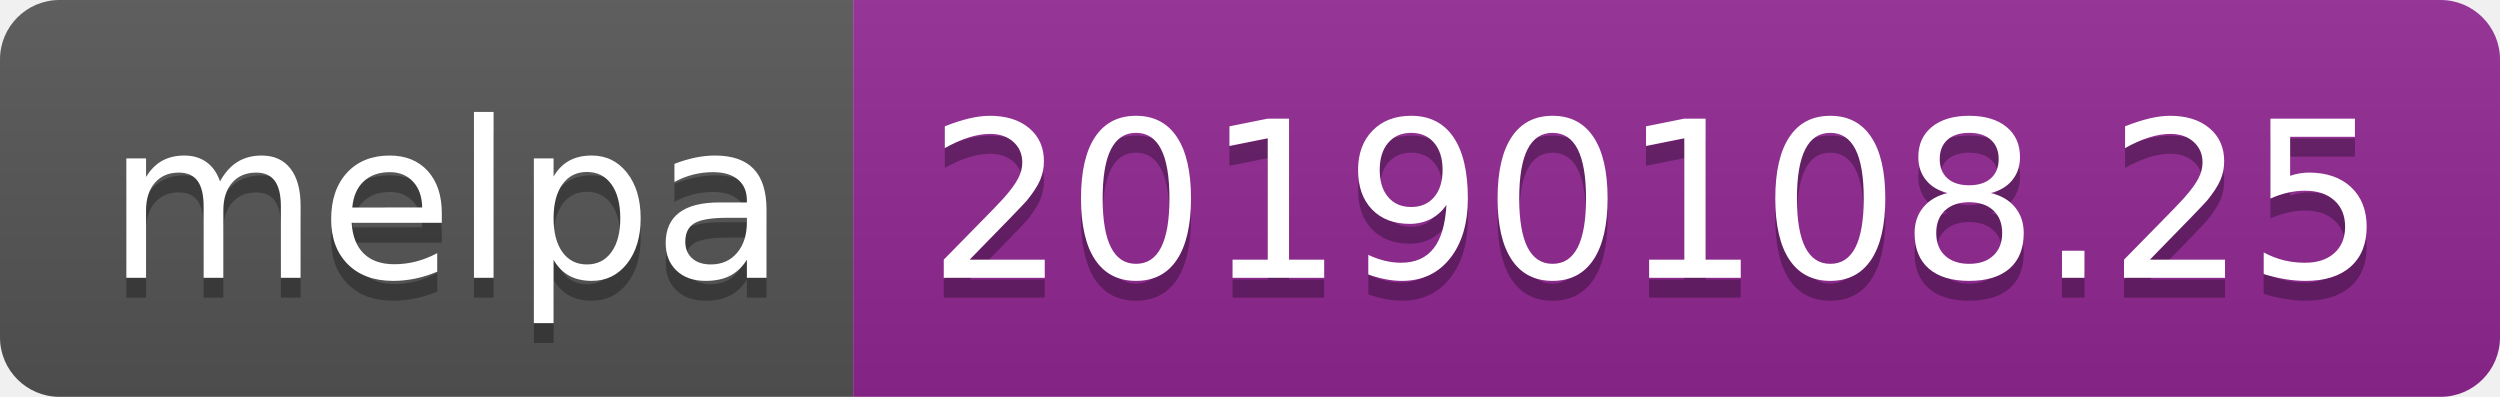
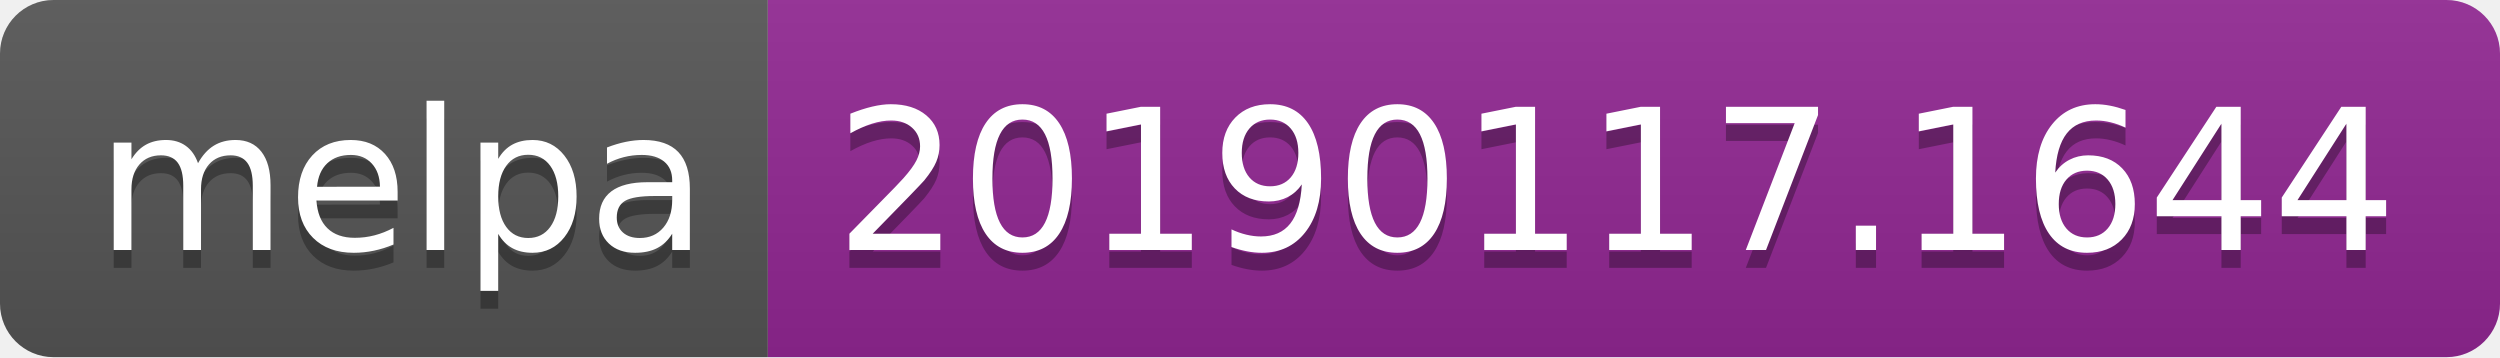
- <svg xmlns="http://www.w3.org/2000/svg" width="126" height="20">
+ <svg xmlns="http://www.w3.org/2000/svg" width="140" height="20">
  <linearGradient id="b" x2="0" y2="100%">
    <stop offset="0" stop-color="#bbb" stop-opacity=".1" />
    <stop offset="1" stop-opacity=".1" />
  </linearGradient>
  <clipPath id="a">
-     <rect width="126" height="20" rx="3" fill="#fff" />
+     <rect width="140" height="20" rx="3" fill="#fff" />
  </clipPath>
  <g clip-path="url(#a)">
    <path fill="#555" d="M0 0h43v20H0z" />
-     <path fill="#922793" d="M43 0h83v20H43z" />
-     <path fill="url(#b)" d="M0 0h126v20H0z" />
+     <path fill="#922793" d="M43 0h97v20H43z" />
+     <path fill="url(#b)" d="M0 0h140v20H0z" />
  </g>
  <g fill="#fff" text-anchor="middle" font-family="DejaVu Sans,Verdana,Geneva,sans-serif" font-size="110">
    <text x="225" y="150" fill="#010101" fill-opacity=".3" transform="scale(.1)" textLength="330">melpa</text>
    <text x="225" y="140" transform="scale(.1)" textLength="330">melpa</text>
-     <text x="835" y="150" fill="#010101" fill-opacity=".3" transform="scale(.1)" textLength="730">20190108.25</text>
-     <text x="835" y="140" transform="scale(.1)" textLength="730">20190108.25</text>
+     <text x="905" y="150" fill="#010101" fill-opacity=".3" transform="scale(.1)" textLength="870">20190117.1644</text>
+     <text x="905" y="140" transform="scale(.1)" textLength="870">20190117.1644</text>
  </g>
</svg>
